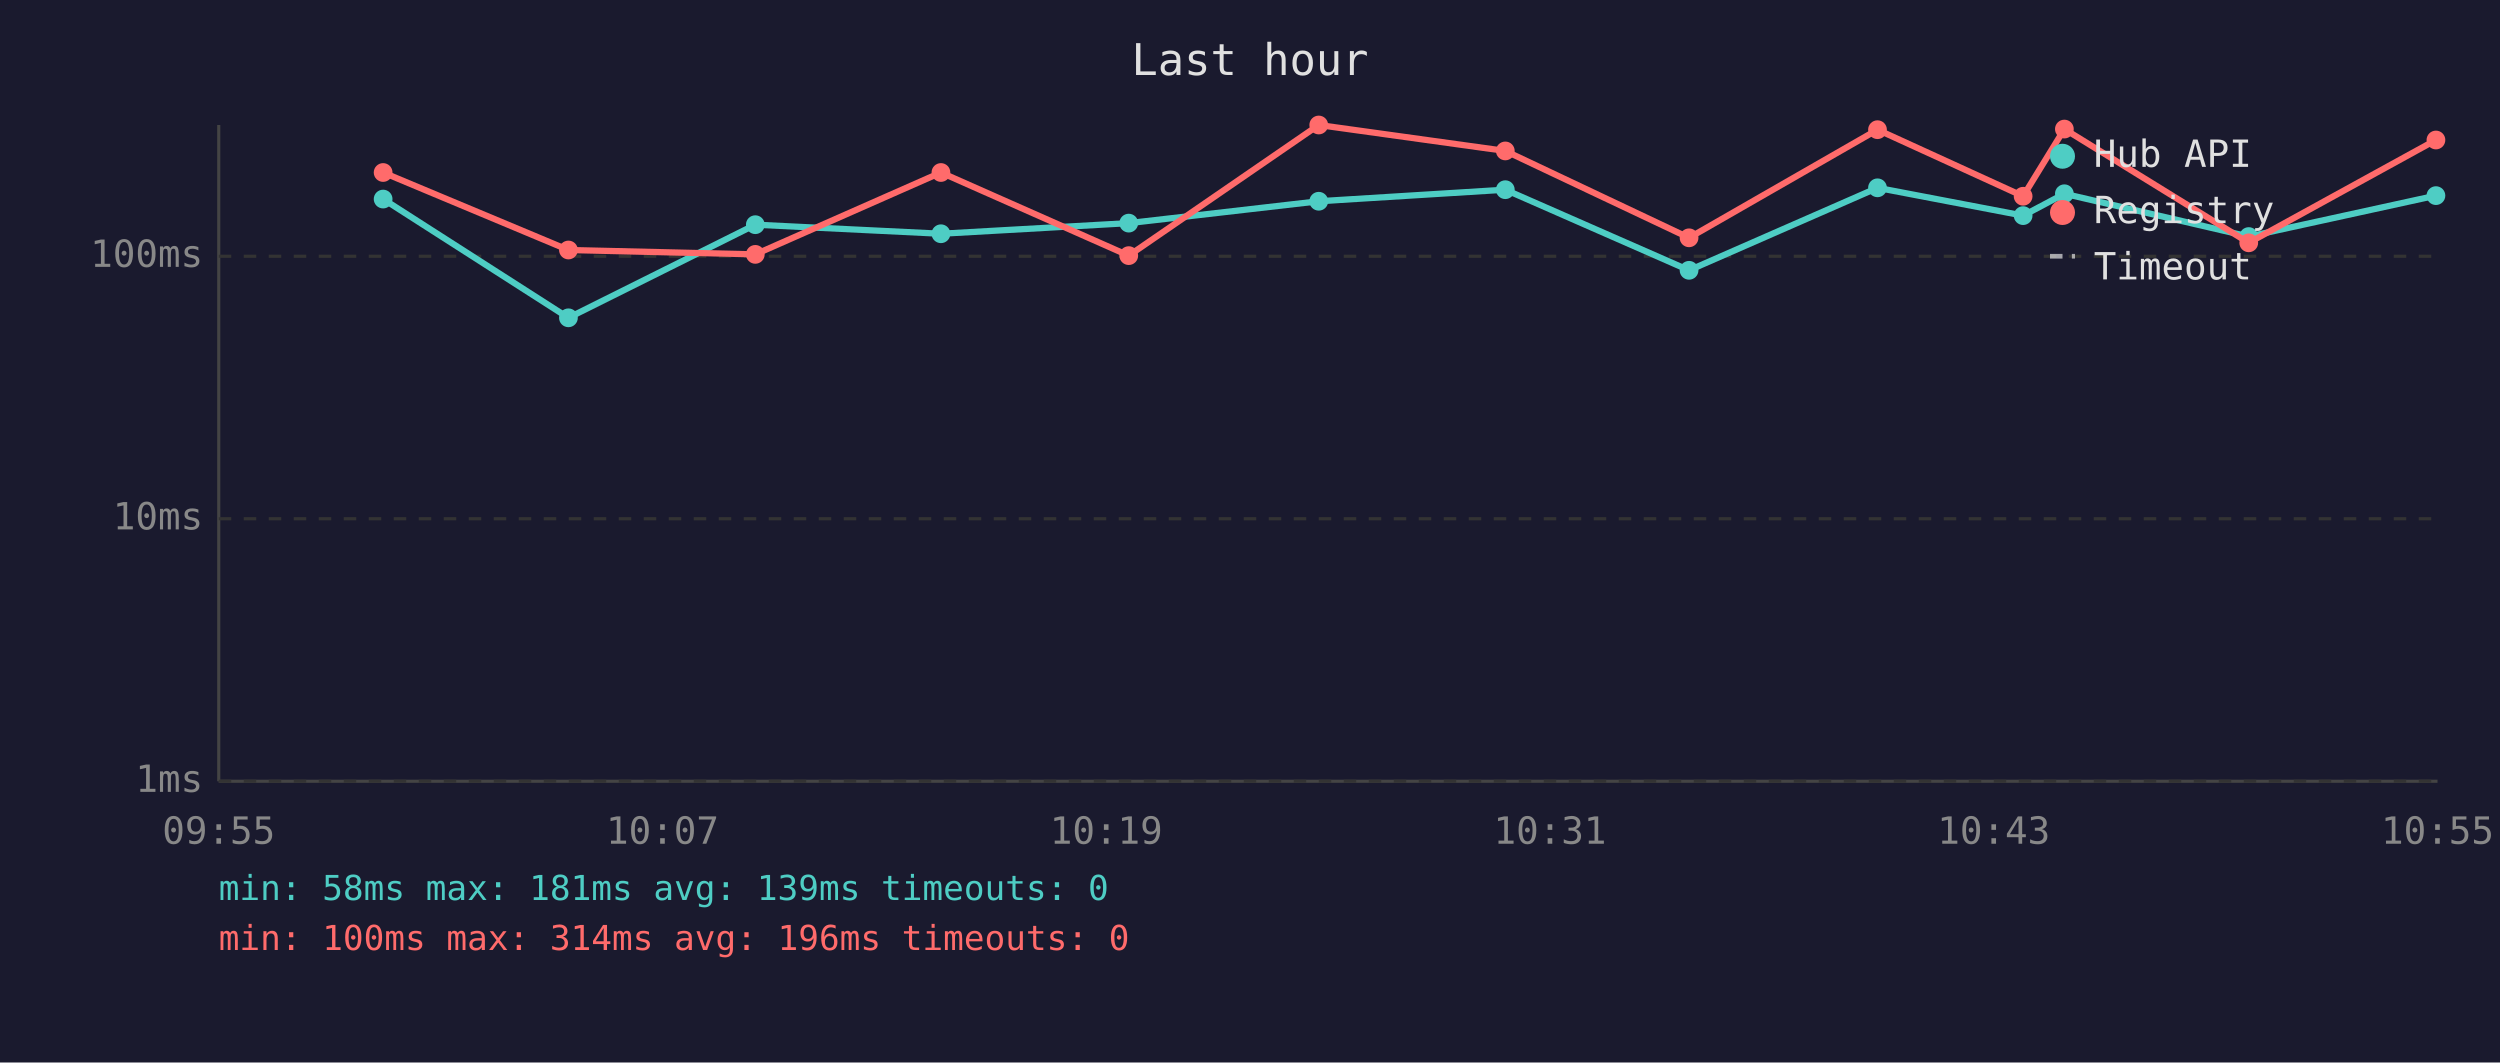
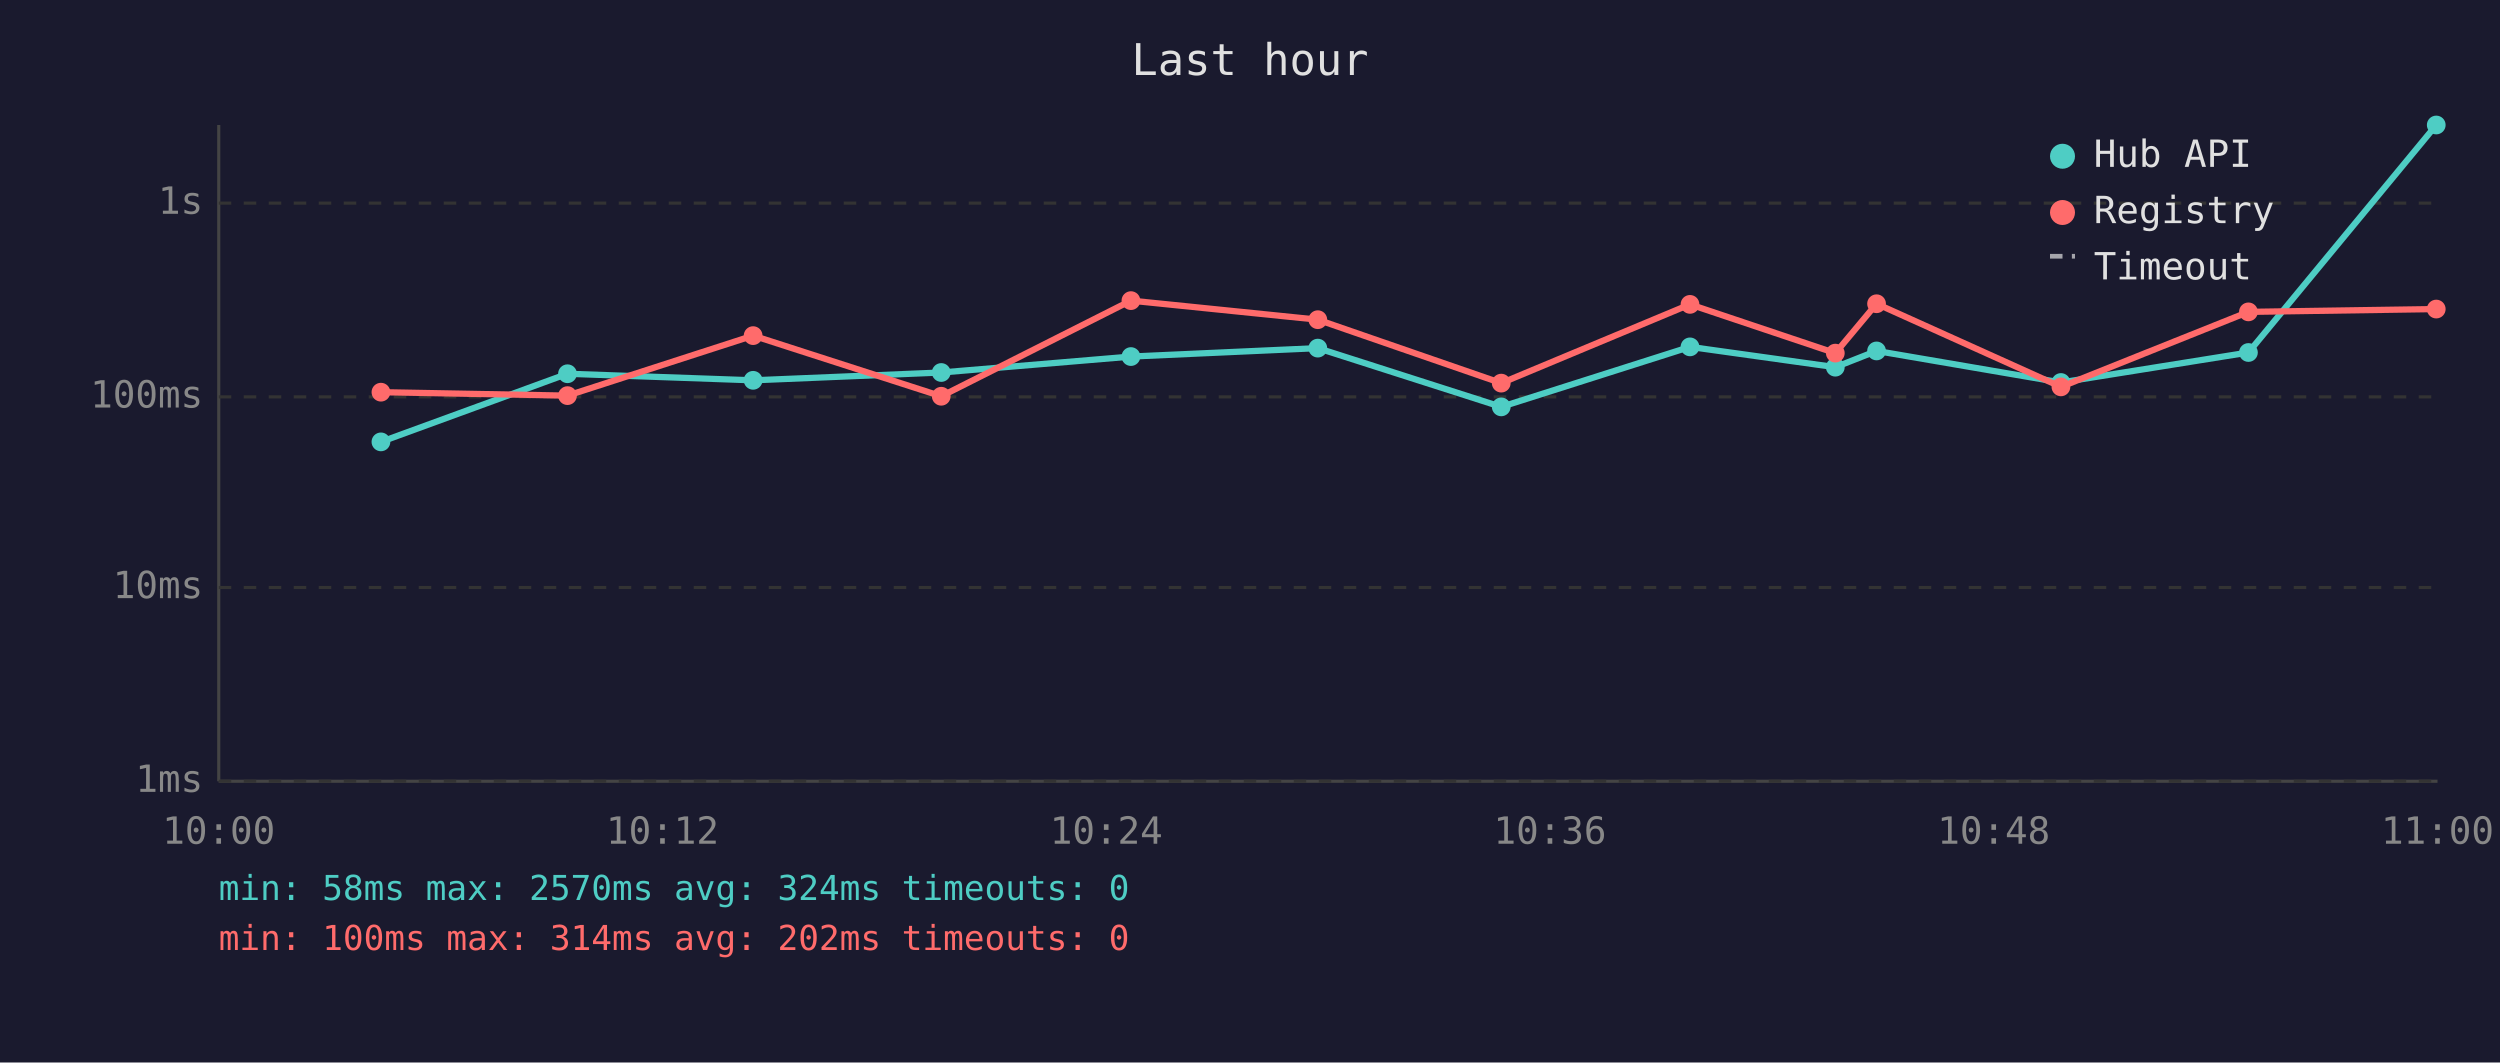
<svg xmlns="http://www.w3.org/2000/svg" viewBox="0 0 800 340" font-family="monospace" font-size="12">
  <rect width="800" height="340" fill="#1a1a2e" />
  <text x="400" y="24" fill="#e0e0e0" font-size="14" text-anchor="middle">Last hour</text>
  <line x1="70" y1="40" x2="70" y2="250" stroke="#444" stroke-width="1" />
  <line x1="70" y1="250" x2="780" y2="250" stroke="#444" stroke-width="1" />
  <line x1="70" y1="250" x2="780" y2="250" stroke="#333" stroke-width="1" stroke-dasharray="4" />
  <text x="65" y="250" fill="#888" text-anchor="end" dominant-baseline="middle">1ms</text>
-   <line x1="70" y1="166" x2="780" y2="166" stroke="#333" stroke-width="1" stroke-dasharray="4" />
-   <text x="65" y="166" fill="#888" text-anchor="end" dominant-baseline="middle">10ms</text>
-   <line x1="70" y1="82" x2="780" y2="82" stroke="#333" stroke-width="1" stroke-dasharray="4" />
-   <text x="65" y="82" fill="#888" text-anchor="end" dominant-baseline="middle">100ms</text>
-   <text x="70" y="270" fill="#888" text-anchor="middle">09:55</text>
-   <text x="212" y="270" fill="#888" text-anchor="middle">10:07</text>
-   <text x="354" y="270" fill="#888" text-anchor="middle">10:19</text>
-   <text x="496" y="270" fill="#888" text-anchor="middle">10:31</text>
-   <text x="638" y="270" fill="#888" text-anchor="middle">10:43</text>
-   <text x="780" y="270" fill="#888" text-anchor="middle">10:55</text>
-   <polyline points="122.6,63.7 181.9,101.7 241.7,71.9 301.1,74.8 361.2,71.4 422.0,64.4 481.7,60.7 540.5,86.5 600.8,60.1 647.4,69.0 660.6,62.0 719.6,75.7 779.5,62.6" fill="none" stroke="#4ecdc4" stroke-width="2" opacity="1" />
-   <circle cx="122.6" cy="63.7" r="3" fill="#4ecdc4" />
-   <circle cx="181.9" cy="101.7" r="3" fill="#4ecdc4" />
-   <circle cx="241.7" cy="71.9" r="3" fill="#4ecdc4" />
-   <circle cx="301.1" cy="74.8" r="3" fill="#4ecdc4" />
-   <circle cx="361.2" cy="71.4" r="3" fill="#4ecdc4" />
-   <circle cx="422.0" cy="64.4" r="3" fill="#4ecdc4" />
-   <circle cx="481.7" cy="60.7" r="3" fill="#4ecdc4" />
-   <circle cx="540.5" cy="86.5" r="3" fill="#4ecdc4" />
-   <circle cx="600.8" cy="60.1" r="3" fill="#4ecdc4" />
-   <circle cx="647.4" cy="69.0" r="3" fill="#4ecdc4" />
-   <circle cx="660.6" cy="62.0" r="3" fill="#4ecdc4" />
-   <circle cx="719.6" cy="75.7" r="3" fill="#4ecdc4" />
-   <circle cx="779.5" cy="62.6" r="3" fill="#4ecdc4" />
-   <polyline points="122.6,55.2 181.9,80.0 241.7,81.4 301.1,55.2 361.2,81.8 422.0,40.0 481.7,48.3 540.5,76.1 600.8,41.5 647.4,62.8 660.6,41.3 719.6,77.7 779.5,44.8" fill="none" stroke="#ff6b6b" stroke-width="2" opacity="1" />
-   <circle cx="122.6" cy="55.2" r="3" fill="#ff6b6b" />
-   <circle cx="181.9" cy="80.0" r="3" fill="#ff6b6b" />
-   <circle cx="241.7" cy="81.4" r="3" fill="#ff6b6b" />
-   <circle cx="301.1" cy="55.2" r="3" fill="#ff6b6b" />
-   <circle cx="361.2" cy="81.8" r="3" fill="#ff6b6b" />
-   <circle cx="422.0" cy="40.0" r="3" fill="#ff6b6b" />
-   <circle cx="481.7" cy="48.3" r="3" fill="#ff6b6b" />
-   <circle cx="540.5" cy="76.1" r="3" fill="#ff6b6b" />
-   <circle cx="600.8" cy="41.5" r="3" fill="#ff6b6b" />
-   <circle cx="647.4" cy="62.8" r="3" fill="#ff6b6b" />
-   <circle cx="660.6" cy="41.3" r="3" fill="#ff6b6b" />
-   <circle cx="719.6" cy="77.7" r="3" fill="#ff6b6b" />
-   <circle cx="779.5" cy="44.8" r="3" fill="#ff6b6b" />
+   <line x1="70" y1="188" x2="780" y2="188" stroke="#333" stroke-width="1" stroke-dasharray="4" />
+   <text x="65" y="188" fill="#888" text-anchor="end" dominant-baseline="middle">10ms</text>
+   <line x1="70" y1="127" x2="780" y2="127" stroke="#333" stroke-width="1" stroke-dasharray="4" />
+   <text x="65" y="127" fill="#888" text-anchor="end" dominant-baseline="middle">100ms</text>
+   <line x1="70" y1="65" x2="780" y2="65" stroke="#333" stroke-width="1" stroke-dasharray="4" />
+   <text x="65" y="65" fill="#888" text-anchor="end" dominant-baseline="middle">1s</text>
+   <text x="70" y="270" fill="#888" text-anchor="middle">10:00</text>
+   <text x="212" y="270" fill="#888" text-anchor="middle">10:12</text>
+   <text x="354" y="270" fill="#888" text-anchor="middle">10:24</text>
+   <text x="496" y="270" fill="#888" text-anchor="middle">10:36</text>
+   <text x="638" y="270" fill="#888" text-anchor="middle">10:48</text>
+   <text x="780" y="270" fill="#888" text-anchor="middle">11:00</text>
+   <polyline points="121.9,141.4 181.6,119.6 241.0,121.7 301.2,119.2 361.9,114.1 421.7,111.4 480.4,130.2 540.8,111.0 587.3,117.5 600.5,112.3 659.5,122.4 719.5,112.8 779.6,40.0" fill="none" stroke="#4ecdc4" stroke-width="2" opacity="1" />
+   <circle cx="121.9" cy="141.4" r="3" fill="#4ecdc4" />
+   <circle cx="181.6" cy="119.6" r="3" fill="#4ecdc4" />
+   <circle cx="241.0" cy="121.7" r="3" fill="#4ecdc4" />
+   <circle cx="301.2" cy="119.2" r="3" fill="#4ecdc4" />
+   <circle cx="361.9" cy="114.1" r="3" fill="#4ecdc4" />
+   <circle cx="421.7" cy="111.4" r="3" fill="#4ecdc4" />
+   <circle cx="480.4" cy="130.2" r="3" fill="#4ecdc4" />
+   <circle cx="540.8" cy="111.0" r="3" fill="#4ecdc4" />
+   <circle cx="587.3" cy="117.5" r="3" fill="#4ecdc4" />
+   <circle cx="600.5" cy="112.3" r="3" fill="#4ecdc4" />
+   <circle cx="659.5" cy="122.4" r="3" fill="#4ecdc4" />
+   <circle cx="719.5" cy="112.8" r="3" fill="#4ecdc4" />
+   <circle cx="779.6" cy="40.0" r="3" fill="#4ecdc4" />
+   <polyline points="121.9,125.5 181.6,126.6 241.0,107.4 301.2,126.8 361.9,96.2 421.7,102.3 480.4,122.6 540.8,97.4 587.3,113.0 600.5,97.2 659.5,123.8 719.5,99.8 779.6,98.9" fill="none" stroke="#ff6b6b" stroke-width="2" opacity="1" />
+   <circle cx="121.9" cy="125.5" r="3" fill="#ff6b6b" />
+   <circle cx="181.6" cy="126.6" r="3" fill="#ff6b6b" />
+   <circle cx="241.0" cy="107.4" r="3" fill="#ff6b6b" />
+   <circle cx="301.2" cy="126.8" r="3" fill="#ff6b6b" />
+   <circle cx="361.9" cy="96.2" r="3" fill="#ff6b6b" />
+   <circle cx="421.7" cy="102.3" r="3" fill="#ff6b6b" />
+   <circle cx="480.4" cy="122.6" r="3" fill="#ff6b6b" />
+   <circle cx="540.8" cy="97.4" r="3" fill="#ff6b6b" />
+   <circle cx="587.3" cy="113.0" r="3" fill="#ff6b6b" />
+   <circle cx="600.5" cy="97.2" r="3" fill="#ff6b6b" />
+   <circle cx="659.5" cy="123.8" r="3" fill="#ff6b6b" />
+   <circle cx="719.5" cy="99.8" r="3" fill="#ff6b6b" />
+   <circle cx="779.6" cy="98.9" r="3" fill="#ff6b6b" />
  <circle cx="660" cy="50" r="4" fill="#4ecdc4" />
  <text x="670" y="50" fill="#e0e0e0" dominant-baseline="middle">Hub API</text>
  <circle cx="660" cy="68" r="4" fill="#ff6b6b" />
  <text x="670" y="68" fill="#e0e0e0" dominant-baseline="middle">Registry</text>
  <line x1="656" y1="82" x2="664" y2="82" stroke="#e0e0e0" stroke-width="1.5" stroke-dasharray="4,3" opacity="0.7" />
  <text x="670" y="86" fill="#e0e0e0" dominant-baseline="middle">Timeout</text>
-   <text x="70" y="288" fill="#4ecdc4" font-size="11">min: 58ms  max: 181ms  avg: 139ms  timeouts: 0</text>
-   <text x="70" y="304" fill="#ff6b6b" font-size="11">min: 100ms  max: 314ms  avg: 196ms  timeouts: 0</text>
+   <text x="70" y="288" fill="#4ecdc4" font-size="11">min: 58ms  max: 2570ms  avg: 324ms  timeouts: 0</text>
+   <text x="70" y="304" fill="#ff6b6b" font-size="11">min: 100ms  max: 314ms  avg: 202ms  timeouts: 0</text>
</svg>
